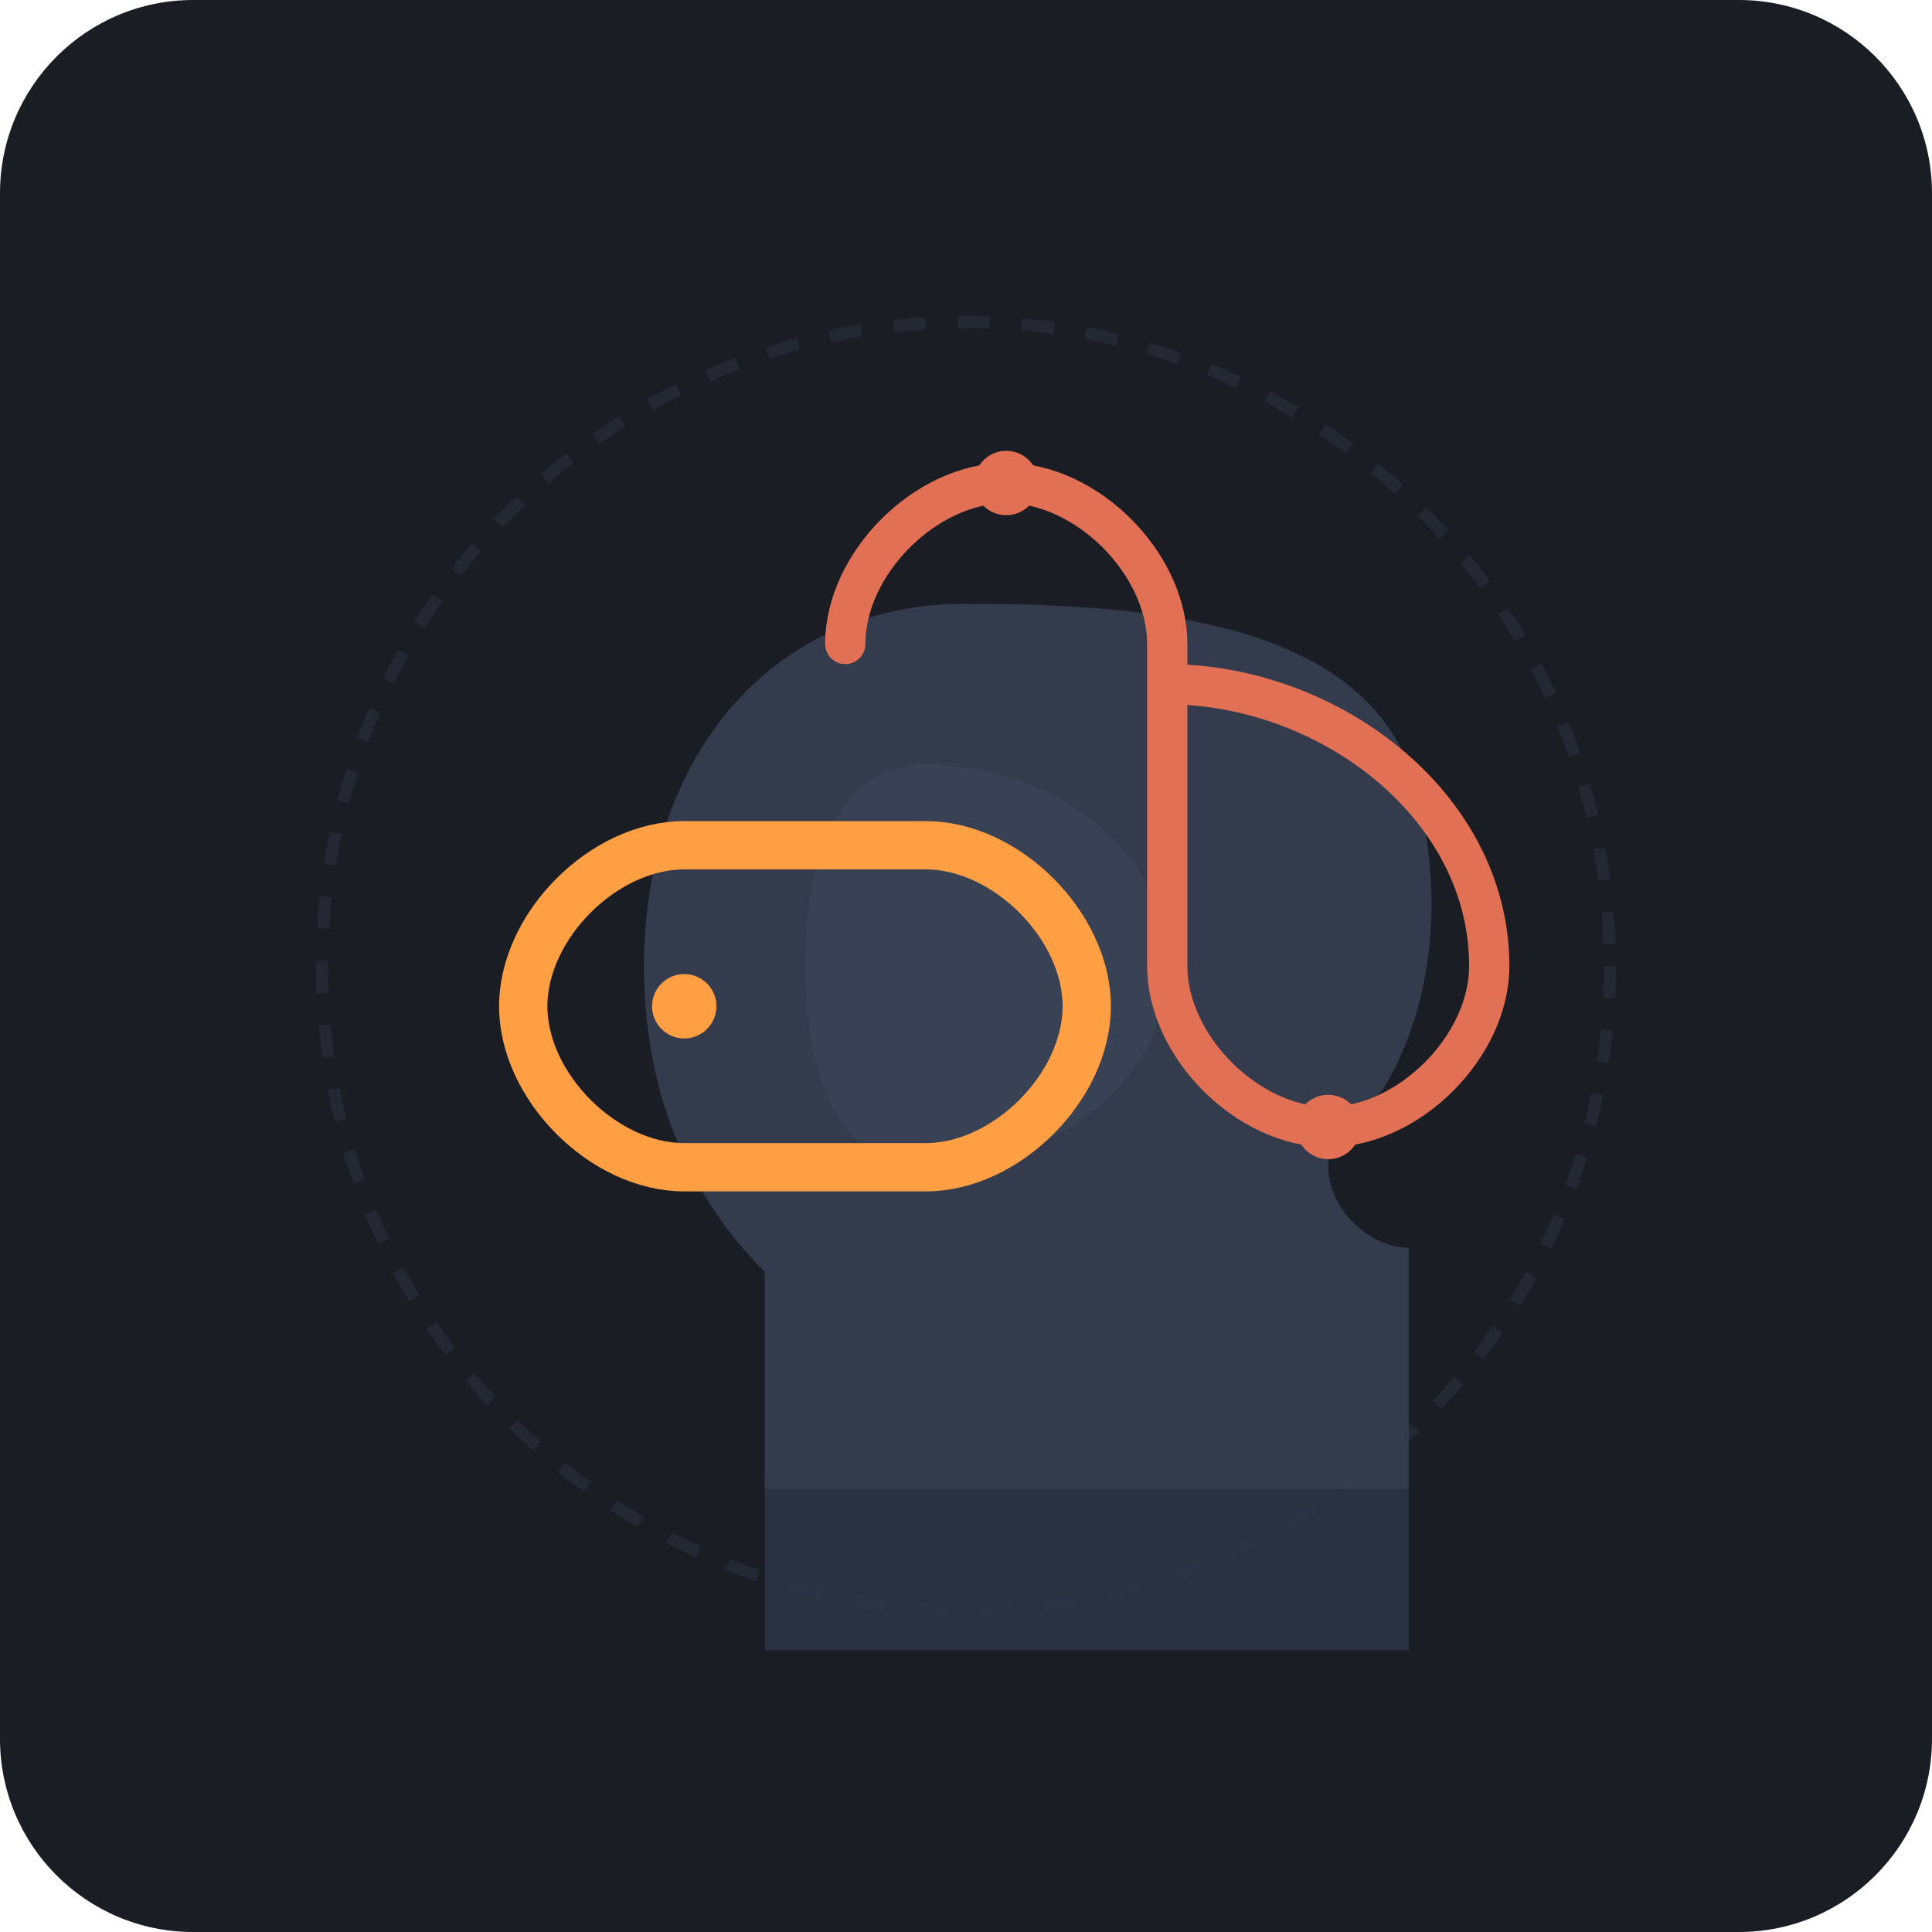
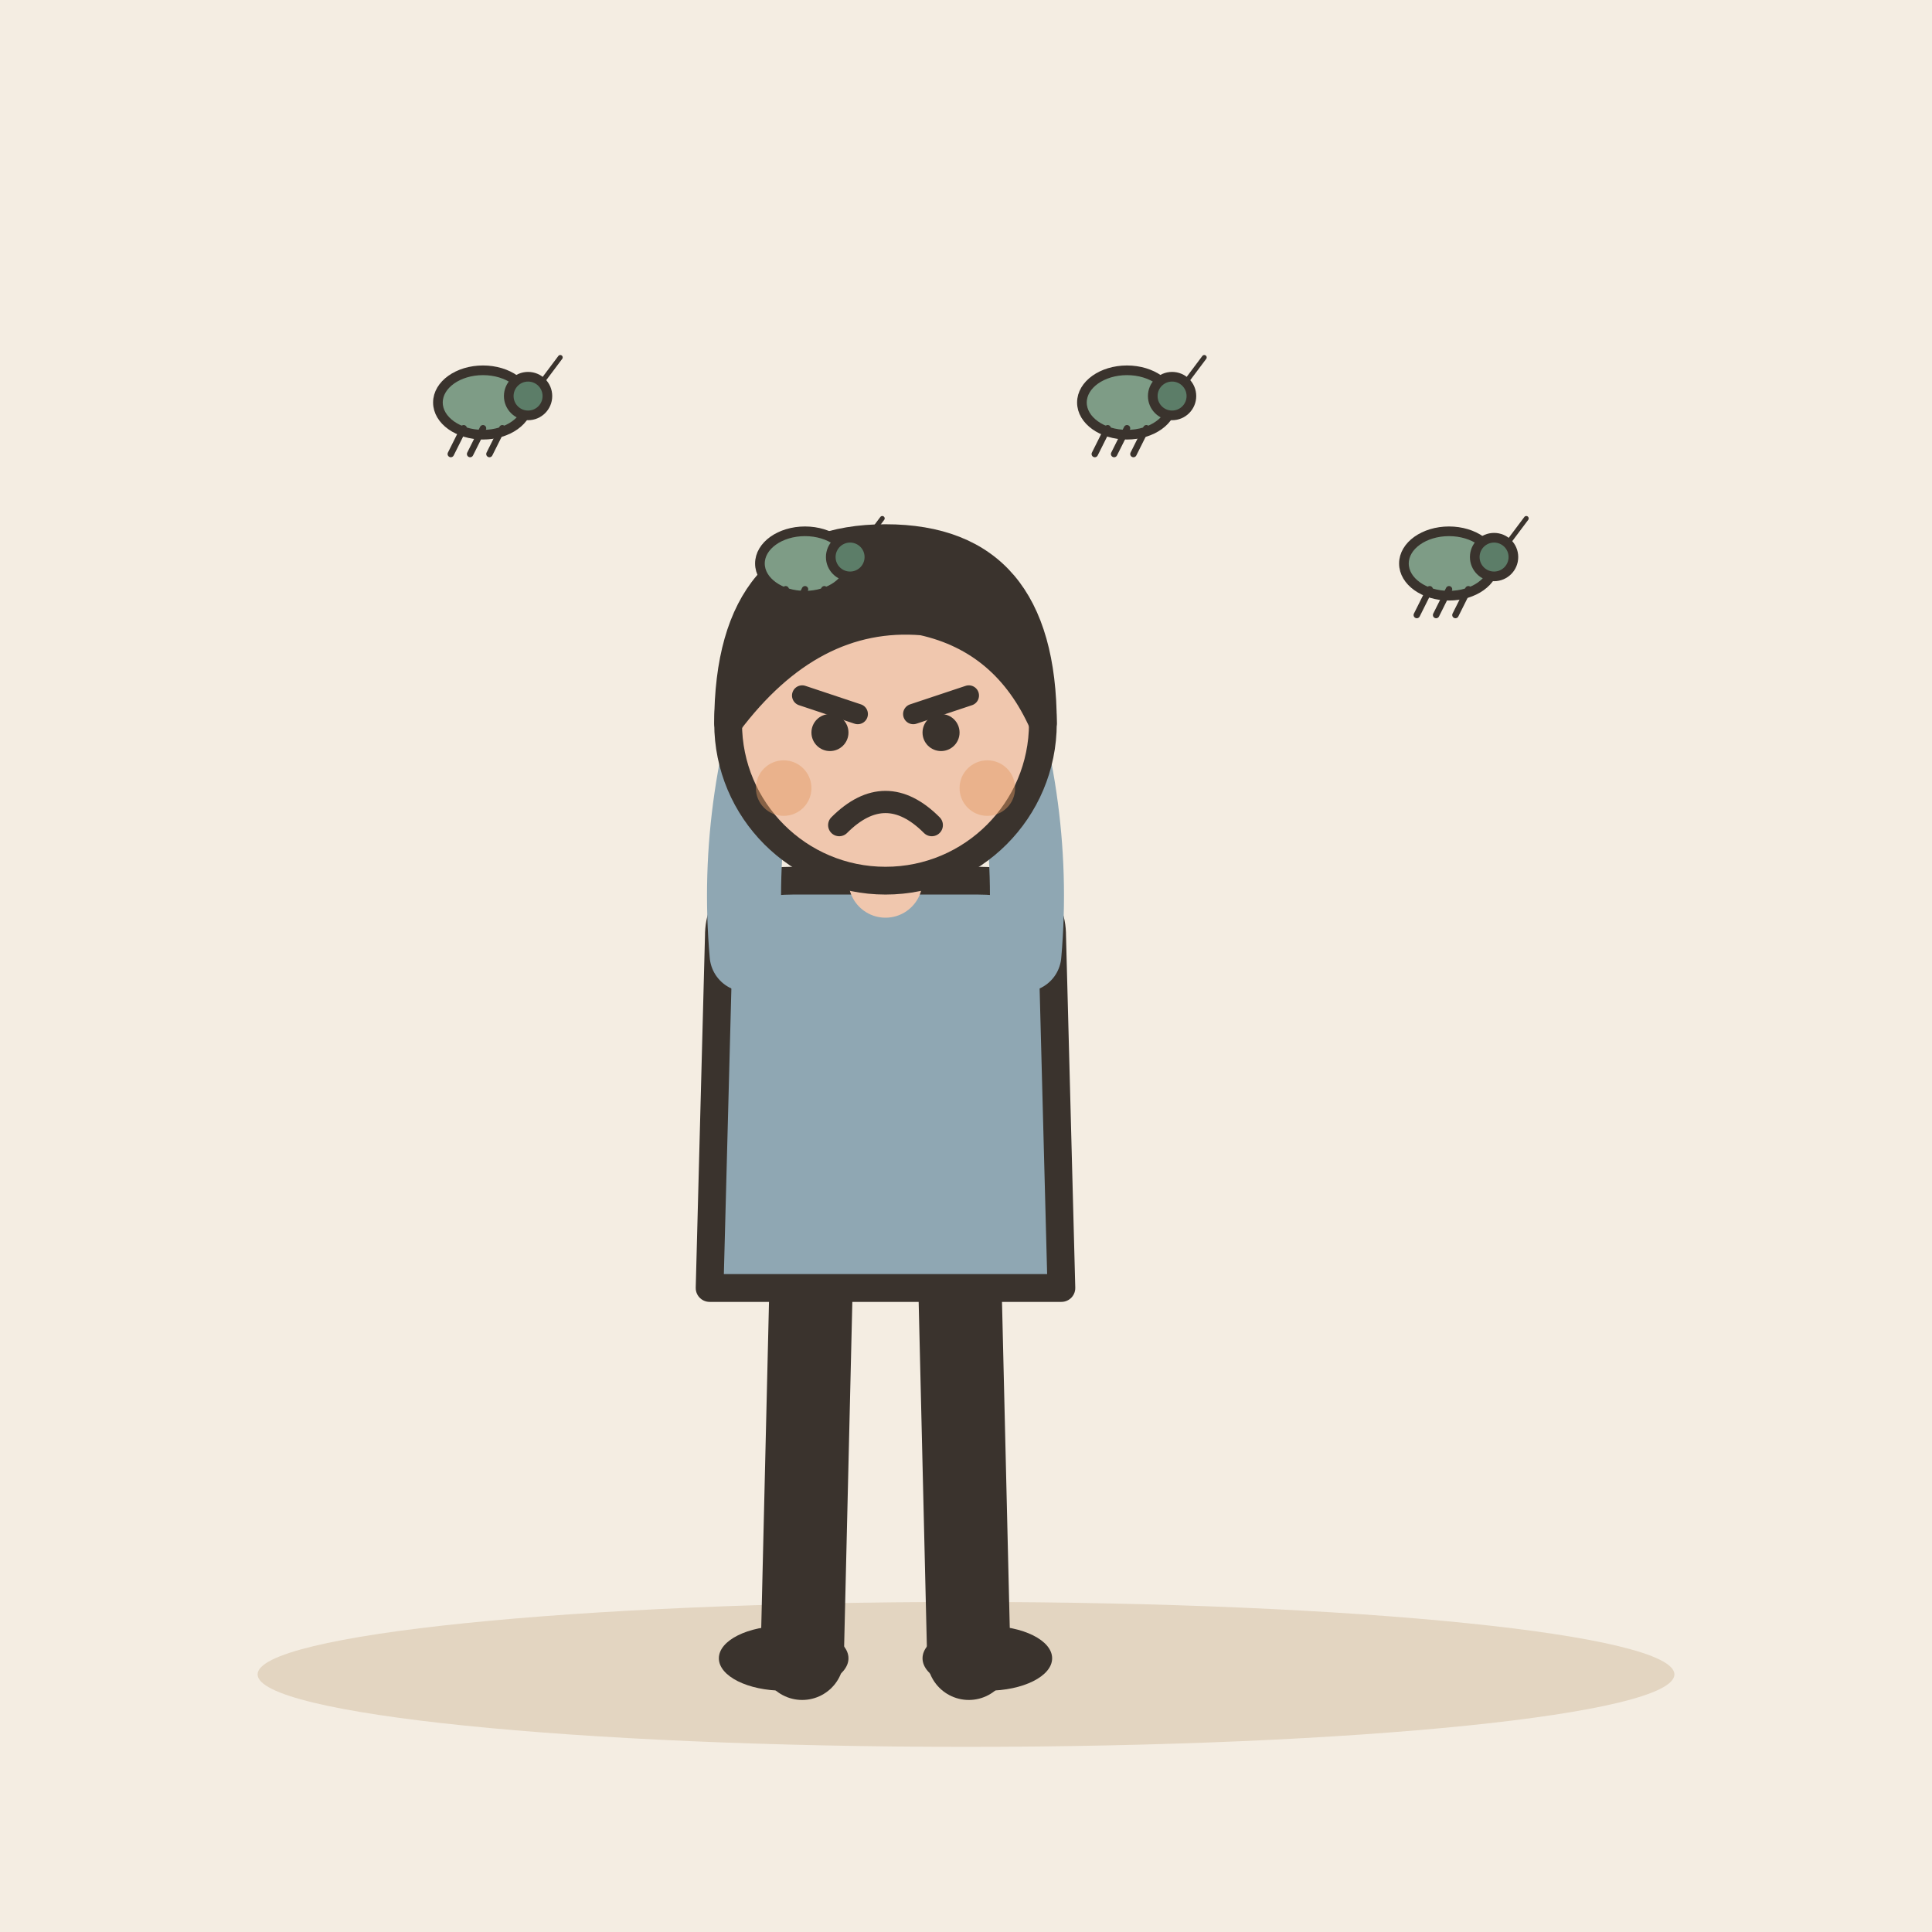
- <svg xmlns="http://www.w3.org/2000/svg" width="240" height="240" viewBox="0 0 240 240">
-   <rect width="240" height="240" rx="24" fill="#1A1D24" />
-   <circle cx="120" cy="120" r="80" fill="none" stroke="#2A2F3D" stroke-width="1.5" stroke-dasharray="4 4" opacity="0.6" />
-   <path d="M 95 185 C 95 165 110 150 135 150 C 160 150 175 165 175 185 L 175 205 L 95 205 Z" fill="#2E3648" opacity="0.8" />
-   <path d="M 120 75             C 95 75 80 95 80 120             C 80 135 85 148 95 158             L 95 185             L 175 185             L 175 155             C 170 155 165 150 165 145             C 165 140 170 138 172 135             C 178 125 180 110 175 95             C 168 78 145 75 120 75 Z" fill="#343B4D" />
-   <path d="M 115 95 C 130 95 145 105 145 120 C 145 135 130 145 115 145 C 105 145 100 135 100 120 C 100 105 105 95 115 95 Z" fill="#3E475C" opacity="0.5" />
-   <path d="M 85 105             C 75 105 65 115 65 125             C 65 135 75 145 85 145             L 115 145             C 125 145 135 135 135 125             C 135 115 125 105 115 105 Z" fill="none" stroke="#FF9F43" stroke-width="6" stroke-linecap="round" stroke-linejoin="round" />
-   <path d="M 105 80             C 105 70 115 60 125 60             C 135 60 145 70 145 80             L 145 120             C 145 130 155 140 165 140             C 175 140 185 130 185 120             C 185 100 165 85 145 85" fill="none" stroke="#E17055" stroke-width="5" stroke-linecap="round" stroke-linejoin="round" />
-   <circle cx="85" cy="125" r="4" fill="#FF9F43" />
-   <circle cx="125" cy="60" r="4" fill="#E17055" />
-   <circle cx="165" cy="140" r="4" fill="#E17055" />
+ <svg xmlns="http://www.w3.org/2000/svg" viewBox="0 0 240 240" data-style="editorial">
+   <rect width="240" height="240" fill="#F4EDE2" />
+   <ellipse cx="120" cy="208" rx="88" ry="9" fill="#E3D5C1" />
+   <g transform="translate(110 206) scale(1.15 1.15)">
+     <path d="M-8 -42L-9 0" stroke="#3A332D" stroke-width="9" stroke-linecap="round" fill="none" />
+     <path d="M8 -42L9 0" stroke="#3A332D" stroke-width="9" stroke-linecap="round" fill="none" />
+     <ellipse cx="-11" cy="0" rx="7" ry="3.5" fill="#3A332D" />
+     <ellipse cx="11" cy="0" rx="7" ry="3.5" fill="#3A332D" />
+     <path d="M-18 -78Q-18 -84 -10 -84L10 -84Q18 -84 18 -78L19 -40L-19 -40Z" fill="#8FA7B3" stroke="#3A332D" stroke-width="3" stroke-linecap="round" stroke-linejoin="round" />
+     <path d="M-15 -76Q-16.5 -93 -10 -110" fill="none" stroke="#8FA7B3" stroke-width="8" stroke-linecap="round" stroke-linejoin="round" />
+     <circle cx="-10" cy="-110" r="4.6" fill="#F0C7AE" stroke="#3A332D" stroke-linecap="round" stroke-linejoin="round" stroke-width="2" />
+     <path d="M15 -76Q16.5 -93 10 -110" fill="none" stroke="#8FA7B3" stroke-width="8" stroke-linecap="round" stroke-linejoin="round" />
+     <circle cx="10" cy="-110" r="4.6" fill="#F0C7AE" stroke="#3A332D" stroke-linecap="round" stroke-linejoin="round" stroke-width="2" />
+     <path d="M0 -84L0 -88" stroke="#F0C7AE" stroke-width="8" stroke-linecap="round" fill="none" />
+     <circle cx="0" cy="-101" r="17" fill="#F0C7AE" stroke="#3A332D" stroke-width="3" stroke-linecap="round" stroke-linejoin="round" />
+     <path d="M-17 -101Q-17 -121 0 -121Q17 -121 17 -101Q13 -110 4 -112Q-8 -113 -17 -101Z" fill="#3A332D" stroke="#3A332D" stroke-width="3" stroke-linecap="round" stroke-linejoin="round" />
+     <path d="M-9 -104L-3 -102" fill="none" stroke="#3A332D" stroke-width="2.2" stroke-linecap="round" stroke-linejoin="round" />
+     <path d="M9 -104L3 -102" fill="none" stroke="#3A332D" stroke-width="2.2" stroke-linecap="round" stroke-linejoin="round" />
+     <circle cx="-6" cy="-100" r="2" fill="#3A332D" />
+     <circle cx="6" cy="-100" r="2" fill="#3A332D" />
+     <path d="M-5 -90Q0 -95 5 -90" fill="none" stroke="#3A332D" stroke-width="2.4" stroke-linecap="round" stroke-linejoin="round" />
+     <circle cx="-11" cy="-94" r="3" fill="#E39A62" opacity="0.45" />
+     <circle cx="11" cy="-94" r="3" fill="#E39A62" opacity="0.45" />
+   </g>
+   <g transform="translate(60 50) scale(0.4 0.4)">
+     <ellipse cx="0" cy="0" rx="14" ry="10" fill="#7E9C86" stroke="#3A332D" stroke-width="3" stroke-linecap="round" stroke-linejoin="round" />
+     <circle cx="14" cy="-2" r="6" fill="#5C7D68" stroke="#3A332D" stroke-width="3" stroke-linecap="round" stroke-linejoin="round" />
+     <path d="M-6 8L-10 16" stroke="#3A332D" stroke-width="2" stroke-linecap="round" fill="none" />
+     <path d="M0 8L-4 16" stroke="#3A332D" stroke-width="2" stroke-linecap="round" fill="none" />
+     <path d="M6 8L2 16" stroke="#3A332D" stroke-width="2" stroke-linecap="round" fill="none" />
+     <path d="M18 -6L24 -14" stroke="#3A332D" stroke-width="1.5" stroke-linecap="round" fill="none" />
+   </g>
+   <g transform="translate(100 70) scale(0.4 0.4)">
+     <ellipse cx="0" cy="0" rx="14" ry="10" fill="#7E9C86" stroke="#3A332D" stroke-width="3" stroke-linecap="round" stroke-linejoin="round" />
+     <circle cx="14" cy="-2" r="6" fill="#5C7D68" stroke="#3A332D" stroke-width="3" stroke-linecap="round" stroke-linejoin="round" />
+     <path d="M-6 8L-10 16" stroke="#3A332D" stroke-width="2" stroke-linecap="round" fill="none" />
+     <path d="M0 8L-4 16" stroke="#3A332D" stroke-width="2" stroke-linecap="round" fill="none" />
+     <path d="M6 8L2 16" stroke="#3A332D" stroke-width="2" stroke-linecap="round" fill="none" />
+     <path d="M18 -6L24 -14" stroke="#3A332D" stroke-width="1.5" stroke-linecap="round" fill="none" />
+   </g>
+   <g transform="translate(140 50) scale(0.4 0.4)">
+     <ellipse cx="0" cy="0" rx="14" ry="10" fill="#7E9C86" stroke="#3A332D" stroke-width="3" stroke-linecap="round" stroke-linejoin="round" />
+     <circle cx="14" cy="-2" r="6" fill="#5C7D68" stroke="#3A332D" stroke-width="3" stroke-linecap="round" stroke-linejoin="round" />
+     <path d="M-6 8L-10 16" stroke="#3A332D" stroke-width="2" stroke-linecap="round" fill="none" />
+     <path d="M0 8L-4 16" stroke="#3A332D" stroke-width="2" stroke-linecap="round" fill="none" />
+     <path d="M6 8L2 16" stroke="#3A332D" stroke-width="2" stroke-linecap="round" fill="none" />
+     <path d="M18 -6L24 -14" stroke="#3A332D" stroke-width="1.5" stroke-linecap="round" fill="none" />
+   </g>
+   <g transform="translate(180 70) scale(0.4 0.4)">
+     <ellipse cx="0" cy="0" rx="14" ry="10" fill="#7E9C86" stroke="#3A332D" stroke-width="3" stroke-linecap="round" stroke-linejoin="round" />
+     <circle cx="14" cy="-2" r="6" fill="#5C7D68" stroke="#3A332D" stroke-width="3" stroke-linecap="round" stroke-linejoin="round" />
+     <path d="M-6 8L-10 16" stroke="#3A332D" stroke-width="2" stroke-linecap="round" fill="none" />
+     <path d="M0 8L-4 16" stroke="#3A332D" stroke-width="2" stroke-linecap="round" fill="none" />
+     <path d="M6 8L2 16" stroke="#3A332D" stroke-width="2" stroke-linecap="round" fill="none" />
+     <path d="M18 -6L24 -14" stroke="#3A332D" stroke-width="1.5" stroke-linecap="round" fill="none" />
+   </g>
</svg>
